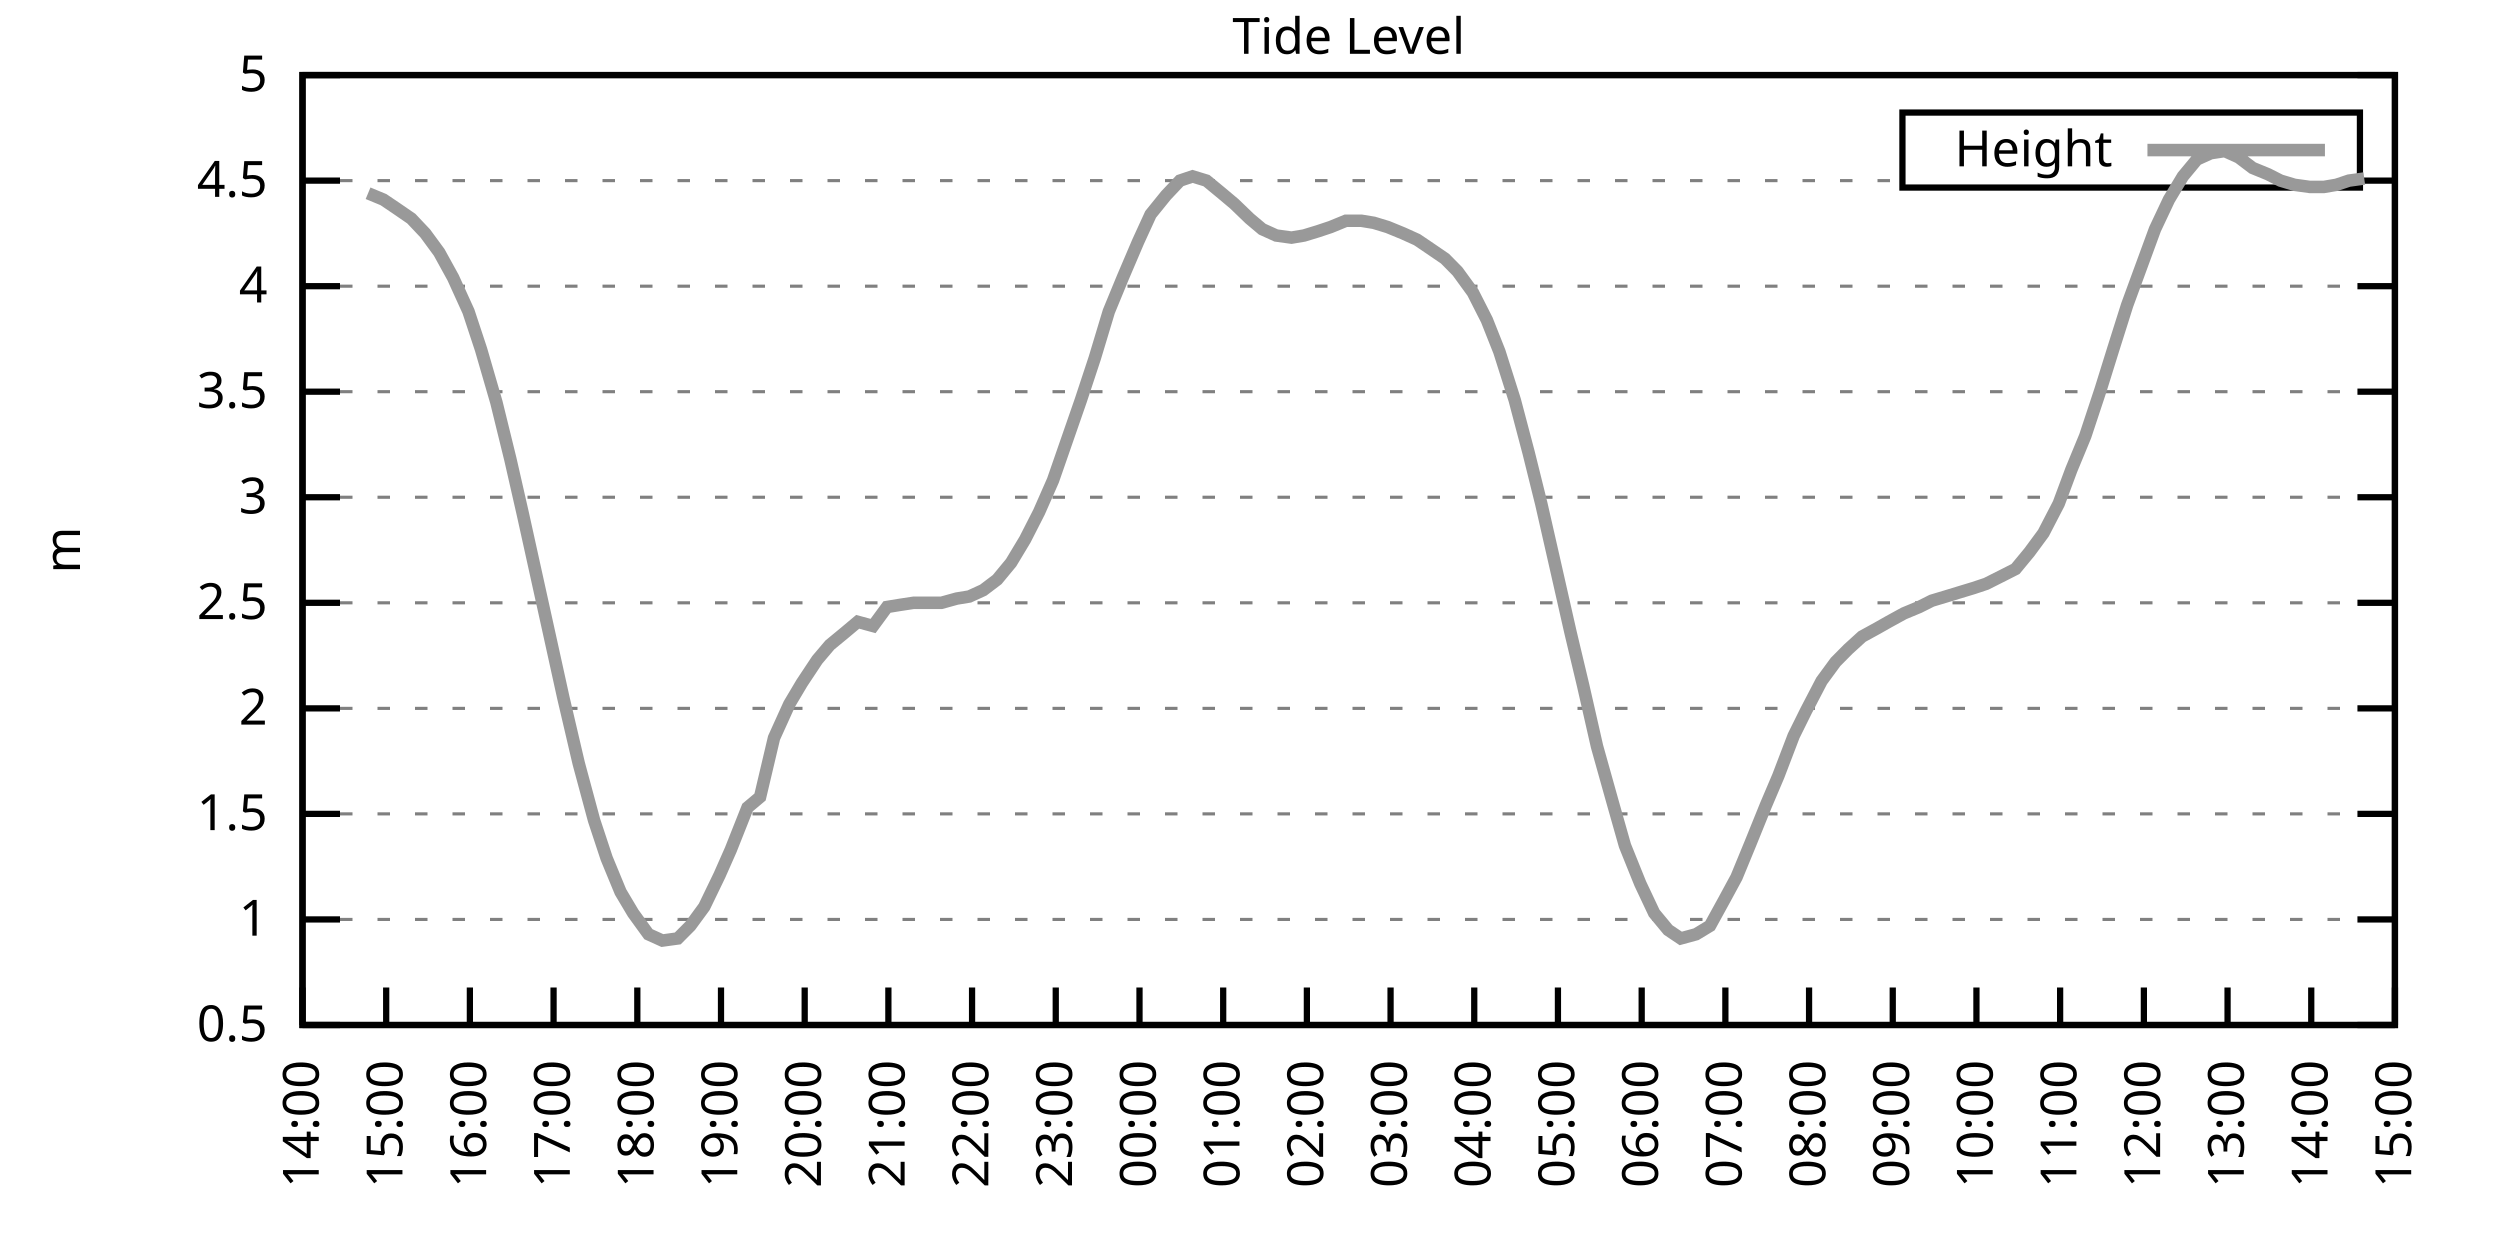
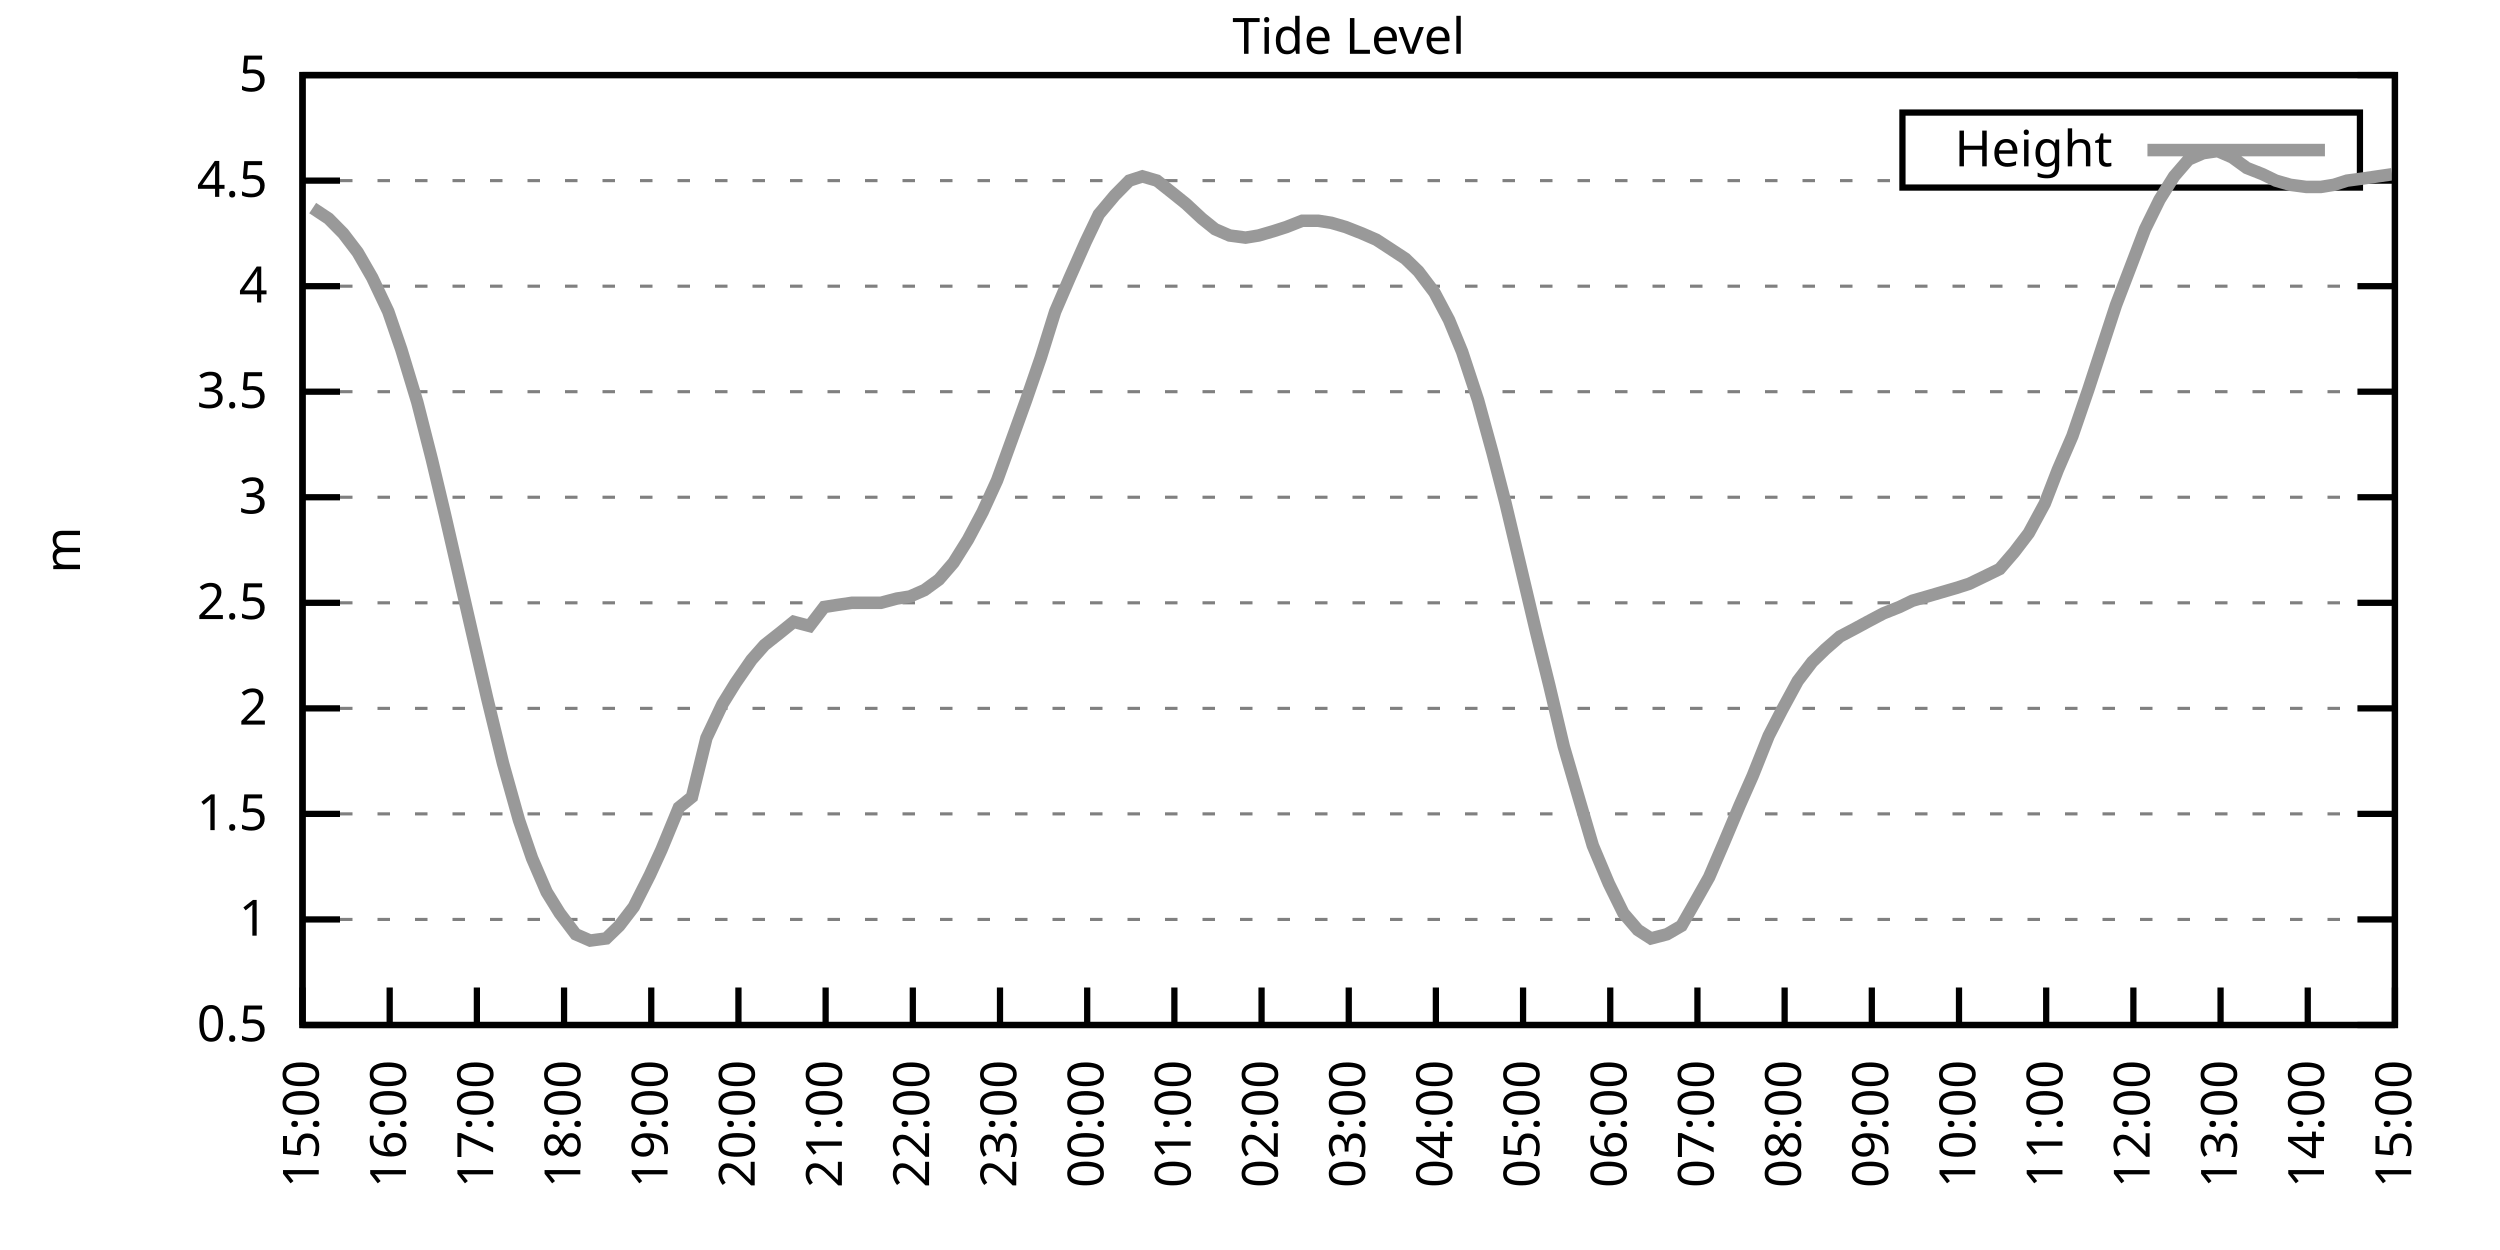
<svg xmlns="http://www.w3.org/2000/svg" xmlns:xlink="http://www.w3.org/1999/xlink" width="400" height="200" viewBox="0 0 400 200">
  <g id="gnuplot_canvas">
    <rect x="0" y="0" width="400" height="200" fill="none" />
    <defs>
      <circle id="gpDot" r="0.5" stroke-width="0.5" stroke="currentColor" />
      <path id="gpPt0" stroke-width="0.333" stroke="currentColor" d="M-1,0 h2 M0,-1 v2" />
      <path id="gpPt1" stroke-width="0.333" stroke="currentColor" d="M-1,-1 L1,1 M1,-1 L-1,1" />
      <path id="gpPt2" stroke-width="0.333" stroke="currentColor" d="M-1,0 L1,0 M0,-1 L0,1 M-1,-1 L1,1 M-1,1 L1,-1" />
      <rect id="gpPt3" stroke-width="0.333" stroke="currentColor" x="-1" y="-1" width="2" height="2" />
      <rect id="gpPt4" stroke-width="0.333" stroke="currentColor" fill="currentColor" x="-1" y="-1" width="2" height="2" />
      <circle id="gpPt5" stroke-width="0.333" stroke="currentColor" cx="0" cy="0" r="1" />
      <use xlink:href="#gpPt5" id="gpPt6" fill="currentColor" stroke="none" />
      <path id="gpPt7" stroke-width="0.333" stroke="currentColor" d="M0,-1.33 L-1.33,0.67 L1.33,0.67 z" />
      <use xlink:href="#gpPt7" id="gpPt8" fill="currentColor" stroke="none" />
      <use xlink:href="#gpPt7" id="gpPt9" stroke="currentColor" transform="rotate(180)" />
      <use xlink:href="#gpPt9" id="gpPt10" fill="currentColor" stroke="none" />
      <use xlink:href="#gpPt3" id="gpPt11" stroke="currentColor" transform="rotate(45)" />
      <use xlink:href="#gpPt11" id="gpPt12" fill="currentColor" stroke="none" />
      <path id="gpPt13" stroke-width="0.333" stroke="currentColor" d="M0,1.330 L1.265,0.411 L0.782,-1.067 L-0.782,-1.076 L-1.265,0.411 z" />
      <use xlink:href="#gpPt13" id="gpPt14" fill="currentColor" stroke="none" />
      <filter id="textbox" filterUnits="objectBoundingBox" x="0" y="0" height="1" width="1">
        <feFlood flood-color="white" flood-opacity="1" result="bgnd" />
        <feComposite in="SourceGraphic" in2="bgnd" operator="atop" />
      </filter>
      <filter id="greybox" filterUnits="objectBoundingBox" x="0" y="0" height="1" width="1">
        <feFlood flood-color="lightgrey" flood-opacity="1" result="grey" />
        <feComposite in="SourceGraphic" in2="grey" operator="atop" />
      </filter>
    </defs>
    <g fill="none" color="white" stroke="currentColor" stroke-width="1.00" stroke-linecap="butt" stroke-linejoin="miter">
</g>
    <g fill="none" color="black" stroke="currentColor" stroke-width="1.00" stroke-linecap="butt" stroke-linejoin="miter">
      <g stroke="none" shape-rendering="crispEdges">
        <polygon fill="rgb(255, 255, 255)" points="48.40,164.00 383.18,164.00 383.18,12.02 48.40,12.02 " />
      </g>
    </g>
    <g fill="none" color="black" stroke="currentColor" stroke-width="1.00" stroke-linecap="butt" stroke-linejoin="miter">
</g>
    <g fill="none" color="black" stroke="black" stroke-width="0.50" stroke-linecap="butt" stroke-linejoin="miter">
</g>
    <g fill="none" color="gray" stroke="currentColor" stroke-width="0.50" stroke-linecap="butt" stroke-linejoin="miter">
      <path stroke="gray" stroke-dasharray="2,4" class="gridline" d="M48.40,164.00 L383.19,164.00  " />
    </g>
    <g fill="none" color="gray" stroke="gray" stroke-width="1.00" stroke-linecap="butt" stroke-linejoin="miter">
</g>
    <g fill="none" color="black" stroke="currentColor" stroke-width="1.00" stroke-linecap="butt" stroke-linejoin="miter">
      <path stroke="black" d="M48.40,164.00 L54.40,164.00 M383.19,164.00 L377.19,164.00  " />
      <g transform="translate(42.80,166.60)" stroke="none" fill="black" font-family="Sans" font-size="8.00" text-anchor="end">
        <text>
          <tspan font-family="Sans"> 0.5</tspan>
        </text>
      </g>
    </g>
    <g fill="none" color="black" stroke="currentColor" stroke-width="1.00" stroke-linecap="butt" stroke-linejoin="miter">
</g>
    <g fill="none" color="black" stroke="black" stroke-width="0.50" stroke-linecap="butt" stroke-linejoin="miter">
</g>
    <g fill="none" color="gray" stroke="currentColor" stroke-width="0.50" stroke-linecap="butt" stroke-linejoin="miter">
      <path stroke="gray" stroke-dasharray="2,4" class="gridline" d="M48.40,147.11 L383.19,147.11  " />
    </g>
    <g fill="none" color="gray" stroke="gray" stroke-width="1.00" stroke-linecap="butt" stroke-linejoin="miter">
</g>
    <g fill="none" color="black" stroke="currentColor" stroke-width="1.00" stroke-linecap="butt" stroke-linejoin="miter">
      <path stroke="black" d="M48.40,147.11 L54.40,147.11 M383.19,147.11 L377.19,147.11  " />
      <g transform="translate(42.80,149.71)" stroke="none" fill="black" font-family="Sans" font-size="8.00" text-anchor="end">
        <text>
          <tspan font-family="Sans"> 1</tspan>
        </text>
      </g>
    </g>
    <g fill="none" color="black" stroke="currentColor" stroke-width="1.00" stroke-linecap="butt" stroke-linejoin="miter">
</g>
    <g fill="none" color="black" stroke="black" stroke-width="0.50" stroke-linecap="butt" stroke-linejoin="miter">
</g>
    <g fill="none" color="gray" stroke="currentColor" stroke-width="0.50" stroke-linecap="butt" stroke-linejoin="miter">
      <path stroke="gray" stroke-dasharray="2,4" class="gridline" d="M48.40,130.22 L383.19,130.22  " />
    </g>
    <g fill="none" color="gray" stroke="gray" stroke-width="1.00" stroke-linecap="butt" stroke-linejoin="miter">
</g>
    <g fill="none" color="black" stroke="currentColor" stroke-width="1.00" stroke-linecap="butt" stroke-linejoin="miter">
      <path stroke="black" d="M48.40,130.22 L54.40,130.22 M383.19,130.22 L377.19,130.22  " />
      <g transform="translate(42.80,132.82)" stroke="none" fill="black" font-family="Sans" font-size="8.00" text-anchor="end">
        <text>
          <tspan font-family="Sans"> 1.5</tspan>
        </text>
      </g>
    </g>
    <g fill="none" color="black" stroke="currentColor" stroke-width="1.00" stroke-linecap="butt" stroke-linejoin="miter">
</g>
    <g fill="none" color="black" stroke="black" stroke-width="0.50" stroke-linecap="butt" stroke-linejoin="miter">
</g>
    <g fill="none" color="gray" stroke="currentColor" stroke-width="0.50" stroke-linecap="butt" stroke-linejoin="miter">
      <path stroke="gray" stroke-dasharray="2,4" class="gridline" d="M48.40,113.34 L383.19,113.34  " />
    </g>
    <g fill="none" color="gray" stroke="gray" stroke-width="1.00" stroke-linecap="butt" stroke-linejoin="miter">
</g>
    <g fill="none" color="black" stroke="currentColor" stroke-width="1.00" stroke-linecap="butt" stroke-linejoin="miter">
      <path stroke="black" d="M48.40,113.34 L54.40,113.34 M383.19,113.34 L377.19,113.34  " />
      <g transform="translate(42.80,115.94)" stroke="none" fill="black" font-family="Sans" font-size="8.00" text-anchor="end">
        <text>
          <tspan font-family="Sans"> 2</tspan>
        </text>
      </g>
    </g>
    <g fill="none" color="black" stroke="currentColor" stroke-width="1.00" stroke-linecap="butt" stroke-linejoin="miter">
</g>
    <g fill="none" color="black" stroke="black" stroke-width="0.50" stroke-linecap="butt" stroke-linejoin="miter">
</g>
    <g fill="none" color="gray" stroke="currentColor" stroke-width="0.50" stroke-linecap="butt" stroke-linejoin="miter">
      <path stroke="gray" stroke-dasharray="2,4" class="gridline" d="M48.40,96.45 L383.19,96.45  " />
    </g>
    <g fill="none" color="gray" stroke="gray" stroke-width="1.00" stroke-linecap="butt" stroke-linejoin="miter">
</g>
    <g fill="none" color="black" stroke="currentColor" stroke-width="1.00" stroke-linecap="butt" stroke-linejoin="miter">
      <path stroke="black" d="M48.40,96.45 L54.40,96.45 M383.19,96.45 L377.19,96.45  " />
      <g transform="translate(42.80,99.05)" stroke="none" fill="black" font-family="Sans" font-size="8.00" text-anchor="end">
        <text>
          <tspan font-family="Sans"> 2.5</tspan>
        </text>
      </g>
    </g>
    <g fill="none" color="black" stroke="currentColor" stroke-width="1.00" stroke-linecap="butt" stroke-linejoin="miter">
</g>
    <g fill="none" color="black" stroke="black" stroke-width="0.50" stroke-linecap="butt" stroke-linejoin="miter">
</g>
    <g fill="none" color="gray" stroke="currentColor" stroke-width="0.50" stroke-linecap="butt" stroke-linejoin="miter">
      <path stroke="gray" stroke-dasharray="2,4" class="gridline" d="M48.40,79.56 L383.19,79.56  " />
    </g>
    <g fill="none" color="gray" stroke="gray" stroke-width="1.00" stroke-linecap="butt" stroke-linejoin="miter">
</g>
    <g fill="none" color="black" stroke="currentColor" stroke-width="1.00" stroke-linecap="butt" stroke-linejoin="miter">
      <path stroke="black" d="M48.40,79.56 L54.40,79.56 M383.19,79.56 L377.19,79.56  " />
      <g transform="translate(42.80,82.16)" stroke="none" fill="black" font-family="Sans" font-size="8.00" text-anchor="end">
        <text>
          <tspan font-family="Sans"> 3</tspan>
        </text>
      </g>
    </g>
    <g fill="none" color="black" stroke="currentColor" stroke-width="1.00" stroke-linecap="butt" stroke-linejoin="miter">
</g>
    <g fill="none" color="black" stroke="black" stroke-width="0.50" stroke-linecap="butt" stroke-linejoin="miter">
</g>
    <g fill="none" color="gray" stroke="currentColor" stroke-width="0.50" stroke-linecap="butt" stroke-linejoin="miter">
      <path stroke="gray" stroke-dasharray="2,4" class="gridline" d="M48.40,62.67 L383.19,62.67  " />
    </g>
    <g fill="none" color="gray" stroke="gray" stroke-width="1.00" stroke-linecap="butt" stroke-linejoin="miter">
</g>
    <g fill="none" color="black" stroke="currentColor" stroke-width="1.00" stroke-linecap="butt" stroke-linejoin="miter">
      <path stroke="black" d="M48.40,62.67 L54.40,62.67 M383.19,62.67 L377.19,62.67  " />
      <g transform="translate(42.80,65.27)" stroke="none" fill="black" font-family="Sans" font-size="8.00" text-anchor="end">
        <text>
          <tspan font-family="Sans"> 3.5</tspan>
        </text>
      </g>
    </g>
    <g fill="none" color="black" stroke="currentColor" stroke-width="1.00" stroke-linecap="butt" stroke-linejoin="miter">
</g>
    <g fill="none" color="black" stroke="black" stroke-width="0.50" stroke-linecap="butt" stroke-linejoin="miter">
</g>
    <g fill="none" color="gray" stroke="currentColor" stroke-width="0.50" stroke-linecap="butt" stroke-linejoin="miter">
      <path stroke="gray" stroke-dasharray="2,4" class="gridline" d="M48.40,45.79 L383.19,45.79  " />
    </g>
    <g fill="none" color="gray" stroke="gray" stroke-width="1.00" stroke-linecap="butt" stroke-linejoin="miter">
</g>
    <g fill="none" color="black" stroke="currentColor" stroke-width="1.00" stroke-linecap="butt" stroke-linejoin="miter">
      <path stroke="black" d="M48.40,45.79 L54.40,45.79 M383.19,45.79 L377.19,45.79  " />
      <g transform="translate(42.80,48.39)" stroke="none" fill="black" font-family="Sans" font-size="8.00" text-anchor="end">
        <text>
          <tspan font-family="Sans"> 4</tspan>
        </text>
      </g>
    </g>
    <g fill="none" color="black" stroke="currentColor" stroke-width="1.00" stroke-linecap="butt" stroke-linejoin="miter">
</g>
    <g fill="none" color="black" stroke="black" stroke-width="0.50" stroke-linecap="butt" stroke-linejoin="miter">
</g>
    <g fill="none" color="gray" stroke="currentColor" stroke-width="0.50" stroke-linecap="butt" stroke-linejoin="miter">
      <path stroke="gray" stroke-dasharray="2,4" class="gridline" d="M48.40,28.90 L304.39,28.90 M377.59,28.90 L383.19,28.90  " />
    </g>
    <g fill="none" color="gray" stroke="gray" stroke-width="1.00" stroke-linecap="butt" stroke-linejoin="miter">
</g>
    <g fill="none" color="black" stroke="currentColor" stroke-width="1.00" stroke-linecap="butt" stroke-linejoin="miter">
      <path stroke="black" d="M48.40,28.90 L54.40,28.90 M383.19,28.90 L377.19,28.90  " />
      <g transform="translate(42.80,31.50)" stroke="none" fill="black" font-family="Sans" font-size="8.00" text-anchor="end">
        <text>
          <tspan font-family="Sans"> 4.5</tspan>
        </text>
      </g>
    </g>
    <g fill="none" color="black" stroke="currentColor" stroke-width="1.00" stroke-linecap="butt" stroke-linejoin="miter">
</g>
    <g fill="none" color="black" stroke="black" stroke-width="0.50" stroke-linecap="butt" stroke-linejoin="miter">
</g>
    <g fill="none" color="gray" stroke="currentColor" stroke-width="0.50" stroke-linecap="butt" stroke-linejoin="miter">
      <path stroke="gray" stroke-dasharray="2,4" class="gridline" d="M48.40,12.01 L383.19,12.01  " />
    </g>
    <g fill="none" color="gray" stroke="gray" stroke-width="1.00" stroke-linecap="butt" stroke-linejoin="miter">
</g>
    <g fill="none" color="black" stroke="currentColor" stroke-width="1.00" stroke-linecap="butt" stroke-linejoin="miter">
      <path stroke="black" d="M48.40,12.01 L54.40,12.01 M383.19,12.01 L377.19,12.01  " />
      <g transform="translate(42.80,14.61)" stroke="none" fill="black" font-family="Sans" font-size="8.00" text-anchor="end">
        <text>
          <tspan font-family="Sans"> 5</tspan>
        </text>
      </g>
    </g>
    <g fill="none" color="black" stroke="currentColor" stroke-width="1.00" stroke-linecap="butt" stroke-linejoin="miter">
      <path stroke="black" d="M48.40,164.00 L48.40,158.00  " />
      <g transform="translate(51.00,169.60) rotate(270.00)" stroke="none" fill="black" font-family="Sans" font-size="8.00" text-anchor="end">
        <text>
-           <tspan font-family="Sans">14:00</tspan>
-         </text>
-       </g>
-     </g>
-     <g fill="none" color="black" stroke="currentColor" stroke-width="1.00" stroke-linecap="butt" stroke-linejoin="miter">
-       <path stroke="black" d="M61.79,164.00 L61.79,158.00  " />
-       <g transform="translate(64.39,169.60) rotate(270.00)" stroke="none" fill="black" font-family="Sans" font-size="8.00" text-anchor="end">
-         <text>
          <tspan font-family="Sans">15:00</tspan>
        </text>
      </g>
    </g>
    <g fill="none" color="black" stroke="currentColor" stroke-width="1.00" stroke-linecap="butt" stroke-linejoin="miter">
-       <path stroke="black" d="M75.18,164.00 L75.18,158.00  " />
-       <g transform="translate(77.78,169.60) rotate(270.00)" stroke="none" fill="black" font-family="Sans" font-size="8.00" text-anchor="end">
+       <path stroke="black" d="M62.35,164.00 L62.35,158.00  " />
+       <g transform="translate(64.95,169.60) rotate(270.00)" stroke="none" fill="black" font-family="Sans" font-size="8.00" text-anchor="end">
        <text>
          <tspan font-family="Sans">16:00</tspan>
        </text>
      </g>
    </g>
    <g fill="none" color="black" stroke="currentColor" stroke-width="1.00" stroke-linecap="butt" stroke-linejoin="miter">
-       <path stroke="black" d="M88.57,164.00 L88.57,158.00  " />
-       <g transform="translate(91.17,169.60) rotate(270.00)" stroke="none" fill="black" font-family="Sans" font-size="8.00" text-anchor="end">
+       <path stroke="black" d="M76.30,164.00 L76.30,158.00  " />
+       <g transform="translate(78.90,169.60) rotate(270.00)" stroke="none" fill="black" font-family="Sans" font-size="8.00" text-anchor="end">
        <text>
          <tspan font-family="Sans">17:00</tspan>
        </text>
      </g>
    </g>
    <g fill="none" color="black" stroke="currentColor" stroke-width="1.00" stroke-linecap="butt" stroke-linejoin="miter">
-       <path stroke="black" d="M101.97,164.00 L101.97,158.00  " />
-       <g transform="translate(104.57,169.60) rotate(270.00)" stroke="none" fill="black" font-family="Sans" font-size="8.00" text-anchor="end">
+       <path stroke="black" d="M90.25,164.00 L90.25,158.00  " />
+       <g transform="translate(92.85,169.60) rotate(270.00)" stroke="none" fill="black" font-family="Sans" font-size="8.00" text-anchor="end">
        <text>
          <tspan font-family="Sans">18:00</tspan>
        </text>
      </g>
    </g>
    <g fill="none" color="black" stroke="currentColor" stroke-width="1.00" stroke-linecap="butt" stroke-linejoin="miter">
-       <path stroke="black" d="M115.36,164.00 L115.36,158.00  " />
-       <g transform="translate(117.96,169.60) rotate(270.00)" stroke="none" fill="black" font-family="Sans" font-size="8.00" text-anchor="end">
+       <path stroke="black" d="M104.20,164.00 L104.20,158.00  " />
+       <g transform="translate(106.80,169.60) rotate(270.00)" stroke="none" fill="black" font-family="Sans" font-size="8.00" text-anchor="end">
        <text>
          <tspan font-family="Sans">19:00</tspan>
        </text>
      </g>
    </g>
    <g fill="none" color="black" stroke="currentColor" stroke-width="1.00" stroke-linecap="butt" stroke-linejoin="miter">
-       <path stroke="black" d="M128.75,164.00 L128.75,158.00  " />
-       <g transform="translate(131.35,169.60) rotate(270.00)" stroke="none" fill="black" font-family="Sans" font-size="8.00" text-anchor="end">
+       <path stroke="black" d="M118.15,164.00 L118.15,158.00  " />
+       <g transform="translate(120.75,169.60) rotate(270.00)" stroke="none" fill="black" font-family="Sans" font-size="8.00" text-anchor="end">
        <text>
          <tspan font-family="Sans">20:00</tspan>
        </text>
      </g>
    </g>
    <g fill="none" color="black" stroke="currentColor" stroke-width="1.00" stroke-linecap="butt" stroke-linejoin="miter">
-       <path stroke="black" d="M142.14,164.00 L142.14,158.00  " />
-       <g transform="translate(144.74,169.60) rotate(270.00)" stroke="none" fill="black" font-family="Sans" font-size="8.00" text-anchor="end">
+       <path stroke="black" d="M132.10,164.00 L132.10,158.00  " />
+       <g transform="translate(134.70,169.60) rotate(270.00)" stroke="none" fill="black" font-family="Sans" font-size="8.00" text-anchor="end">
        <text>
          <tspan font-family="Sans">21:00</tspan>
        </text>
      </g>
    </g>
    <g fill="none" color="black" stroke="currentColor" stroke-width="1.00" stroke-linecap="butt" stroke-linejoin="miter">
-       <path stroke="black" d="M155.53,164.00 L155.53,158.00  " />
-       <g transform="translate(158.13,169.60) rotate(270.00)" stroke="none" fill="black" font-family="Sans" font-size="8.00" text-anchor="end">
+       <path stroke="black" d="M146.05,164.00 L146.05,158.00  " />
+       <g transform="translate(148.65,169.60) rotate(270.00)" stroke="none" fill="black" font-family="Sans" font-size="8.00" text-anchor="end">
        <text>
          <tspan font-family="Sans">22:00</tspan>
        </text>
      </g>
    </g>
    <g fill="none" color="black" stroke="currentColor" stroke-width="1.00" stroke-linecap="butt" stroke-linejoin="miter">
-       <path stroke="black" d="M168.92,164.00 L168.92,158.00  " />
-       <g transform="translate(171.52,169.60) rotate(270.00)" stroke="none" fill="black" font-family="Sans" font-size="8.00" text-anchor="end">
+       <path stroke="black" d="M160.00,164.00 L160.00,158.00  " />
+       <g transform="translate(162.60,169.60) rotate(270.00)" stroke="none" fill="black" font-family="Sans" font-size="8.00" text-anchor="end">
        <text>
          <tspan font-family="Sans">23:00</tspan>
        </text>
      </g>
    </g>
    <g fill="none" color="black" stroke="currentColor" stroke-width="1.00" stroke-linecap="butt" stroke-linejoin="miter">
-       <path stroke="black" d="M182.32,164.00 L182.32,158.00  " />
-       <g transform="translate(184.92,169.60) rotate(270.00)" stroke="none" fill="black" font-family="Sans" font-size="8.00" text-anchor="end">
+       <path stroke="black" d="M173.95,164.00 L173.95,158.00  " />
+       <g transform="translate(176.55,169.60) rotate(270.00)" stroke="none" fill="black" font-family="Sans" font-size="8.00" text-anchor="end">
        <text>
          <tspan font-family="Sans">00:00</tspan>
        </text>
      </g>
    </g>
    <g fill="none" color="black" stroke="currentColor" stroke-width="1.00" stroke-linecap="butt" stroke-linejoin="miter">
-       <path stroke="black" d="M195.71,164.00 L195.71,158.00  " />
-       <g transform="translate(198.31,169.60) rotate(270.00)" stroke="none" fill="black" font-family="Sans" font-size="8.00" text-anchor="end">
+       <path stroke="black" d="M187.90,164.00 L187.90,158.00  " />
+       <g transform="translate(190.50,169.60) rotate(270.00)" stroke="none" fill="black" font-family="Sans" font-size="8.00" text-anchor="end">
        <text>
          <tspan font-family="Sans">01:00</tspan>
        </text>
      </g>
    </g>
    <g fill="none" color="black" stroke="currentColor" stroke-width="1.00" stroke-linecap="butt" stroke-linejoin="miter">
-       <path stroke="black" d="M209.10,164.00 L209.10,158.00  " />
-       <g transform="translate(211.70,169.60) rotate(270.00)" stroke="none" fill="black" font-family="Sans" font-size="8.00" text-anchor="end">
+       <path stroke="black" d="M201.85,164.00 L201.85,158.00  " />
+       <g transform="translate(204.45,169.60) rotate(270.00)" stroke="none" fill="black" font-family="Sans" font-size="8.00" text-anchor="end">
        <text>
          <tspan font-family="Sans">02:00</tspan>
        </text>
      </g>
    </g>
    <g fill="none" color="black" stroke="currentColor" stroke-width="1.00" stroke-linecap="butt" stroke-linejoin="miter">
-       <path stroke="black" d="M222.49,164.00 L222.49,158.00  " />
-       <g transform="translate(225.09,169.60) rotate(270.00)" stroke="none" fill="black" font-family="Sans" font-size="8.00" text-anchor="end">
+       <path stroke="black" d="M215.80,164.00 L215.80,158.00  " />
+       <g transform="translate(218.40,169.60) rotate(270.00)" stroke="none" fill="black" font-family="Sans" font-size="8.00" text-anchor="end">
        <text>
          <tspan font-family="Sans">03:00</tspan>
        </text>
      </g>
    </g>
    <g fill="none" color="black" stroke="currentColor" stroke-width="1.00" stroke-linecap="butt" stroke-linejoin="miter">
-       <path stroke="black" d="M235.88,164.00 L235.88,158.00  " />
-       <g transform="translate(238.48,169.60) rotate(270.00)" stroke="none" fill="black" font-family="Sans" font-size="8.00" text-anchor="end">
+       <path stroke="black" d="M229.74,164.00 L229.74,158.00  " />
+       <g transform="translate(232.34,169.60) rotate(270.00)" stroke="none" fill="black" font-family="Sans" font-size="8.00" text-anchor="end">
        <text>
          <tspan font-family="Sans">04:00</tspan>
        </text>
      </g>
    </g>
    <g fill="none" color="black" stroke="currentColor" stroke-width="1.00" stroke-linecap="butt" stroke-linejoin="miter">
-       <path stroke="black" d="M249.27,164.00 L249.27,158.00  " />
-       <g transform="translate(251.87,169.60) rotate(270.00)" stroke="none" fill="black" font-family="Sans" font-size="8.00" text-anchor="end">
+       <path stroke="black" d="M243.69,164.00 L243.69,158.00  " />
+       <g transform="translate(246.29,169.60) rotate(270.00)" stroke="none" fill="black" font-family="Sans" font-size="8.00" text-anchor="end">
        <text>
          <tspan font-family="Sans">05:00</tspan>
        </text>
      </g>
    </g>
    <g fill="none" color="black" stroke="currentColor" stroke-width="1.00" stroke-linecap="butt" stroke-linejoin="miter">
-       <path stroke="black" d="M262.67,164.00 L262.67,158.00  " />
-       <g transform="translate(265.27,169.60) rotate(270.00)" stroke="none" fill="black" font-family="Sans" font-size="8.00" text-anchor="end">
+       <path stroke="black" d="M257.64,164.00 L257.64,158.00  " />
+       <g transform="translate(260.24,169.60) rotate(270.00)" stroke="none" fill="black" font-family="Sans" font-size="8.00" text-anchor="end">
        <text>
          <tspan font-family="Sans">06:00</tspan>
        </text>
      </g>
    </g>
    <g fill="none" color="black" stroke="currentColor" stroke-width="1.00" stroke-linecap="butt" stroke-linejoin="miter">
-       <path stroke="black" d="M276.06,164.00 L276.06,158.00  " />
-       <g transform="translate(278.66,169.60) rotate(270.00)" stroke="none" fill="black" font-family="Sans" font-size="8.00" text-anchor="end">
+       <path stroke="black" d="M271.59,164.00 L271.59,158.00  " />
+       <g transform="translate(274.19,169.60) rotate(270.00)" stroke="none" fill="black" font-family="Sans" font-size="8.00" text-anchor="end">
        <text>
          <tspan font-family="Sans">07:00</tspan>
        </text>
      </g>
    </g>
    <g fill="none" color="black" stroke="currentColor" stroke-width="1.00" stroke-linecap="butt" stroke-linejoin="miter">
-       <path stroke="black" d="M289.45,164.00 L289.45,158.00  " />
-       <g transform="translate(292.05,169.60) rotate(270.00)" stroke="none" fill="black" font-family="Sans" font-size="8.00" text-anchor="end">
+       <path stroke="black" d="M285.54,164.00 L285.54,158.00  " />
+       <g transform="translate(288.14,169.60) rotate(270.00)" stroke="none" fill="black" font-family="Sans" font-size="8.00" text-anchor="end">
        <text>
          <tspan font-family="Sans">08:00</tspan>
        </text>
      </g>
    </g>
    <g fill="none" color="black" stroke="currentColor" stroke-width="1.00" stroke-linecap="butt" stroke-linejoin="miter">
-       <path stroke="black" d="M302.84,164.00 L302.84,158.00  " />
-       <g transform="translate(305.44,169.60) rotate(270.00)" stroke="none" fill="black" font-family="Sans" font-size="8.00" text-anchor="end">
+       <path stroke="black" d="M299.49,164.00 L299.49,158.00  " />
+       <g transform="translate(302.09,169.60) rotate(270.00)" stroke="none" fill="black" font-family="Sans" font-size="8.00" text-anchor="end">
        <text>
          <tspan font-family="Sans">09:00</tspan>
        </text>
      </g>
    </g>
    <g fill="none" color="black" stroke="currentColor" stroke-width="1.00" stroke-linecap="butt" stroke-linejoin="miter">
-       <path stroke="black" d="M316.23,164.00 L316.23,158.00  " />
-       <g transform="translate(318.83,169.60) rotate(270.00)" stroke="none" fill="black" font-family="Sans" font-size="8.00" text-anchor="end">
+       <path stroke="black" d="M313.44,164.00 L313.44,158.00  " />
+       <g transform="translate(316.04,169.60) rotate(270.00)" stroke="none" fill="black" font-family="Sans" font-size="8.00" text-anchor="end">
        <text>
          <tspan font-family="Sans">10:00</tspan>
        </text>
      </g>
    </g>
    <g fill="none" color="black" stroke="currentColor" stroke-width="1.00" stroke-linecap="butt" stroke-linejoin="miter">
-       <path stroke="black" d="M329.62,164.00 L329.62,158.00  " />
-       <g transform="translate(332.22,169.60) rotate(270.00)" stroke="none" fill="black" font-family="Sans" font-size="8.00" text-anchor="end">
+       <path stroke="black" d="M327.39,164.00 L327.39,158.00  " />
+       <g transform="translate(329.99,169.60) rotate(270.00)" stroke="none" fill="black" font-family="Sans" font-size="8.00" text-anchor="end">
        <text>
          <tspan font-family="Sans">11:00</tspan>
        </text>
      </g>
    </g>
    <g fill="none" color="black" stroke="currentColor" stroke-width="1.00" stroke-linecap="butt" stroke-linejoin="miter">
-       <path stroke="black" d="M343.02,164.00 L343.02,158.00  " />
-       <g transform="translate(345.62,169.60) rotate(270.00)" stroke="none" fill="black" font-family="Sans" font-size="8.00" text-anchor="end">
+       <path stroke="black" d="M341.34,164.00 L341.34,158.00  " />
+       <g transform="translate(343.94,169.60) rotate(270.00)" stroke="none" fill="black" font-family="Sans" font-size="8.00" text-anchor="end">
        <text>
          <tspan font-family="Sans">12:00</tspan>
        </text>
      </g>
    </g>
    <g fill="none" color="black" stroke="currentColor" stroke-width="1.00" stroke-linecap="butt" stroke-linejoin="miter">
-       <path stroke="black" d="M356.41,164.00 L356.41,158.00  " />
-       <g transform="translate(359.01,169.60) rotate(270.00)" stroke="none" fill="black" font-family="Sans" font-size="8.00" text-anchor="end">
+       <path stroke="black" d="M355.29,164.00 L355.29,158.00  " />
+       <g transform="translate(357.89,169.60) rotate(270.00)" stroke="none" fill="black" font-family="Sans" font-size="8.00" text-anchor="end">
        <text>
          <tspan font-family="Sans">13:00</tspan>
        </text>
      </g>
    </g>
    <g fill="none" color="black" stroke="currentColor" stroke-width="1.00" stroke-linecap="butt" stroke-linejoin="miter">
-       <path stroke="black" d="M369.80,164.00 L369.80,158.00  " />
-       <g transform="translate(372.40,169.60) rotate(270.00)" stroke="none" fill="black" font-family="Sans" font-size="8.00" text-anchor="end">
+       <path stroke="black" d="M369.24,164.00 L369.24,158.00  " />
+       <g transform="translate(371.84,169.60) rotate(270.00)" stroke="none" fill="black" font-family="Sans" font-size="8.00" text-anchor="end">
        <text>
          <tspan font-family="Sans">14:00</tspan>
        </text>
      </g>
    </g>
    <g fill="none" color="black" stroke="currentColor" stroke-width="1.00" stroke-linecap="butt" stroke-linejoin="miter">
      <path stroke="black" d="M383.19,164.00 L383.19,158.00  " />
      <g transform="translate(385.79,169.60) rotate(270.00)" stroke="none" fill="black" font-family="Sans" font-size="8.00" text-anchor="end">
        <text>
          <tspan font-family="Sans">15:00</tspan>
        </text>
      </g>
    </g>
    <g fill="none" color="black" stroke="currentColor" stroke-width="1.00" stroke-linecap="butt" stroke-linejoin="miter">
</g>
    <g fill="none" color="black" stroke="currentColor" stroke-width="1.00" stroke-linecap="butt" stroke-linejoin="miter">
      <path stroke="black" d="M48.40,12.01 L48.40,164.00 L383.19,164.00 L383.19,12.01 L48.40,12.01 Z  " />
    </g>
    <g fill="none" color="black" stroke="currentColor" stroke-width="1.00" stroke-linecap="butt" stroke-linejoin="miter">
</g>
    <g fill="none" color="black" stroke="currentColor" stroke-width="1.00" stroke-linecap="butt" stroke-linejoin="miter">
      <path stroke="black" d="M304.39,30.01 L304.39,18.01 L377.59,18.01 L377.59,30.01 L304.39,30.01 Z  " />
    </g>
    <g id="Tide_level_plot_1">
      <g fill="none" color="white" stroke="black" stroke-width="2.00" stroke-linecap="butt" stroke-linejoin="miter">
</g>
      <g fill="none" color="black" stroke="currentColor" stroke-width="2.00" stroke-linecap="butt" stroke-linejoin="miter">
        <g transform="translate(337.99,26.61)" stroke="none" fill="black" font-family="Sans" font-size="8.00" text-anchor="end">
          <text>
            <tspan font-family="Sans">Height</tspan>
          </text>
        </g>
      </g>
      <g fill="none" color="black" stroke="currentColor" stroke-width="2.00" stroke-linecap="butt" stroke-linejoin="miter">
-         <path stroke="rgb(153, 153, 153)" d="M343.59,24.01 L371.99,24.01 M58.89,30.92 L61.35,31.94 L63.35,33.29 L65.81,34.98 L68.04,37.34 L70.27,40.38   L72.50,44.43 L74.96,49.84 L76.97,55.92 L79.42,64.36 L81.66,73.48 L83.66,82.26 L86.12,93.41 L87.91,101.52   L90.14,111.65 L92.59,122.12 L95.05,131.24 L97.06,137.32 L99.29,142.72 L101.30,146.10 L103.75,149.48 L105.98,150.49   L108.44,150.15 L110.45,148.13 L112.68,145.09 L115.13,140.02 L116.92,135.97 L119.60,129.21 L121.61,127.52 L123.84,118.07   L126.29,112.66 L128.30,109.28 L130.76,105.57 L132.77,103.20 L135.22,101.18 L137.23,99.49 L139.69,100.16 L141.92,97.12   L143.93,96.79 L146.16,96.45 L148.39,96.45 L150.62,96.45 L153.08,95.77 L155.09,95.44 L157.32,94.42 L159.55,92.73   L161.78,90.03 L164.01,86.32 L166.25,81.93 L168.48,76.86 L170.71,70.44 L172.94,64.02 L175.17,57.27 L177.41,49.84   L179.64,44.43 L182.09,38.69 L184.10,34.30 L186.56,31.26 L188.79,28.90 L190.80,28.22 L193.03,28.90 L195.48,30.92   L197.49,32.61 L199.95,34.98 L201.96,36.67 L204.19,37.68 L206.64,38.02 L208.65,37.68 L210.88,37.00 L212.89,36.33   L215.35,35.32 L217.80,35.32 L219.81,35.65 L222.04,36.33 L224.50,37.34 L226.73,38.35 L228.74,39.71 L231.20,41.39   L233.20,43.42 L235.66,46.80 L237.89,51.19 L239.90,56.26 L242.36,64.02 L244.59,72.47 L246.60,80.57 L248.83,90.37   L251.28,101.18 L253.29,109.62 L255.52,119.42 L257.98,128.20 L259.99,135.29 L262.44,141.37 L264.67,146.10 L266.91,148.80   L268.92,150.15 L271.37,149.48 L273.60,148.13 L275.83,144.07 L277.84,140.36 L280.07,134.95 L282.53,128.87 L284.54,124.14   L286.99,117.73 L289.00,113.67 L291.46,108.95 L293.69,105.91 L295.70,103.88 L297.93,101.85 L300.39,100.50 L302.17,99.49   L304.63,98.14 L307.08,97.12 L309.09,96.11 L311.32,95.44 L313.55,94.76 L315.79,94.08 L317.79,93.41 L320.47,92.06   L322.48,91.04 L324.71,88.34 L326.95,85.30 L329.40,80.57 L331.41,75.17 L333.64,69.77 L336.10,62.34 L338.10,55.92   L340.34,48.83 L342.57,42.75 L344.80,36.67 L347.03,31.94 L349.26,28.22 L351.50,25.52 L353.73,24.51 L355.96,24.17   L358.19,25.18 L360.42,26.87 L362.88,27.88 L364.89,28.90 L367.12,29.57 L369.58,29.91 L371.81,29.91 L373.82,29.57   L375.82,28.90 L378.28,28.56  " />
+         <path stroke="rgb(153, 153, 153)" d="M343.59,24.01 L371.99,24.01 M50.03,33.29 L52.58,34.98 L54.91,37.34 L57.23,40.38 L59.56,44.43 L62.12,49.84   L64.21,55.92 L66.77,64.36 L69.09,73.48 L71.18,82.26 L73.74,93.41 L75.60,101.52 L77.93,111.65 L80.48,122.12   L83.04,131.24 L85.13,137.32 L87.46,142.72 L89.55,146.10 L92.11,149.48 L94.43,150.49 L96.99,150.15 L99.08,148.13   L101.41,145.09 L103.97,140.02 L105.83,135.97 L108.62,129.21 L110.71,127.52 L113.03,118.07 L115.59,112.66 L117.68,109.28   L120.24,105.57 L122.33,103.20 L124.89,101.18 L126.98,99.49 L129.54,100.16 L131.87,97.12 L133.96,96.79 L136.28,96.45   L138.61,96.45 L140.93,96.45 L143.49,95.77 L145.58,95.44 L147.91,94.42 L150.23,92.73 L152.56,90.03 L154.88,86.32   L157.21,81.93 L159.53,76.86 L161.86,70.44 L164.18,64.02 L166.51,57.27 L168.83,49.84 L171.16,44.43 L173.71,38.69   L175.81,34.30 L178.36,31.26 L180.69,28.90 L182.78,28.22 L185.11,28.90 L187.66,30.92 L189.76,32.61 L192.31,34.98   L194.41,36.67 L196.73,37.68 L199.29,38.02 L201.38,37.68 L203.71,37.00 L205.80,36.33 L208.36,35.32 L210.91,35.32   L213.01,35.65 L215.33,36.33 L217.89,37.34 L220.21,38.35 L222.30,39.71 L224.86,41.39 L226.95,43.42 L229.51,46.80   L231.84,51.19 L233.93,56.26 L236.49,64.02 L238.81,72.47 L240.90,80.57 L243.23,90.37 L245.79,101.18 L247.88,109.62   L250.20,119.42 L252.76,128.20 L254.85,135.29 L257.41,141.37 L259.74,146.10 L262.06,148.80 L264.15,150.15 L266.71,149.48   L269.04,148.13 L271.36,144.07 L273.45,140.36 L275.78,134.95 L278.34,128.87 L280.43,124.14 L282.99,117.73 L285.08,113.67   L287.64,108.95 L289.96,105.91 L292.05,103.88 L294.38,101.85 L296.94,100.50 L298.80,99.49 L301.35,98.14 L303.91,97.12   L306.00,96.11 L308.33,95.44 L310.65,94.76 L312.98,94.08 L315.07,93.41 L317.86,92.06 L319.95,91.04 L322.28,88.34   L324.60,85.30 L327.16,80.57 L329.25,75.17 L331.58,69.77 L334.13,62.34 L336.23,55.92 L338.55,48.83 L340.88,42.75   L343.20,36.67 L345.53,31.94 L347.85,28.22 L350.18,25.52 L352.50,24.51 L354.83,24.17 L357.15,25.18 L359.48,26.87   L362.03,27.88 L364.13,28.90 L366.45,29.57 L369.01,29.91 L371.33,29.91 L373.43,29.57 L375.52,28.90 L378.08,28.56   L380.40,28.22 L382.73,27.88  " />
      </g>
    </g>
    <g fill="none" color="black" stroke="currentColor" stroke-width="2.00" stroke-linecap="butt" stroke-linejoin="miter">
</g>
    <g fill="none" color="black" stroke="black" stroke-width="1.00" stroke-linecap="butt" stroke-linejoin="miter">
</g>
    <g fill="none" color="black" stroke="currentColor" stroke-width="1.00" stroke-linecap="butt" stroke-linejoin="miter">
      <path stroke="black" d="M48.40,12.01 L48.40,164.00 L383.19,164.00 L383.19,12.01 L48.40,12.01 Z  " />
      <g transform="translate(12.80,88.01) rotate(270.00)" stroke="none" fill="black" font-family="Sans" font-size="8.00" text-anchor="middle">
        <text>
          <tspan font-family="Sans">m</tspan>
        </text>
      </g>
    </g>
    <g fill="none" color="black" stroke="currentColor" stroke-width="1.00" stroke-linecap="butt" stroke-linejoin="miter">
</g>
    <g fill="none" color="black" stroke="currentColor" stroke-width="1.00" stroke-linecap="butt" stroke-linejoin="miter">
      <g transform="translate(215.79,8.61)" stroke="none" fill="black" font-family="Sans" font-size="8.00" text-anchor="middle">
        <text>
          <tspan font-family="Sans">Tide Level</tspan>
        </text>
      </g>
    </g>
    <g fill="none" color="black" stroke="currentColor" stroke-width="1.00" stroke-linecap="butt" stroke-linejoin="miter">
</g>
  </g>
</svg>
